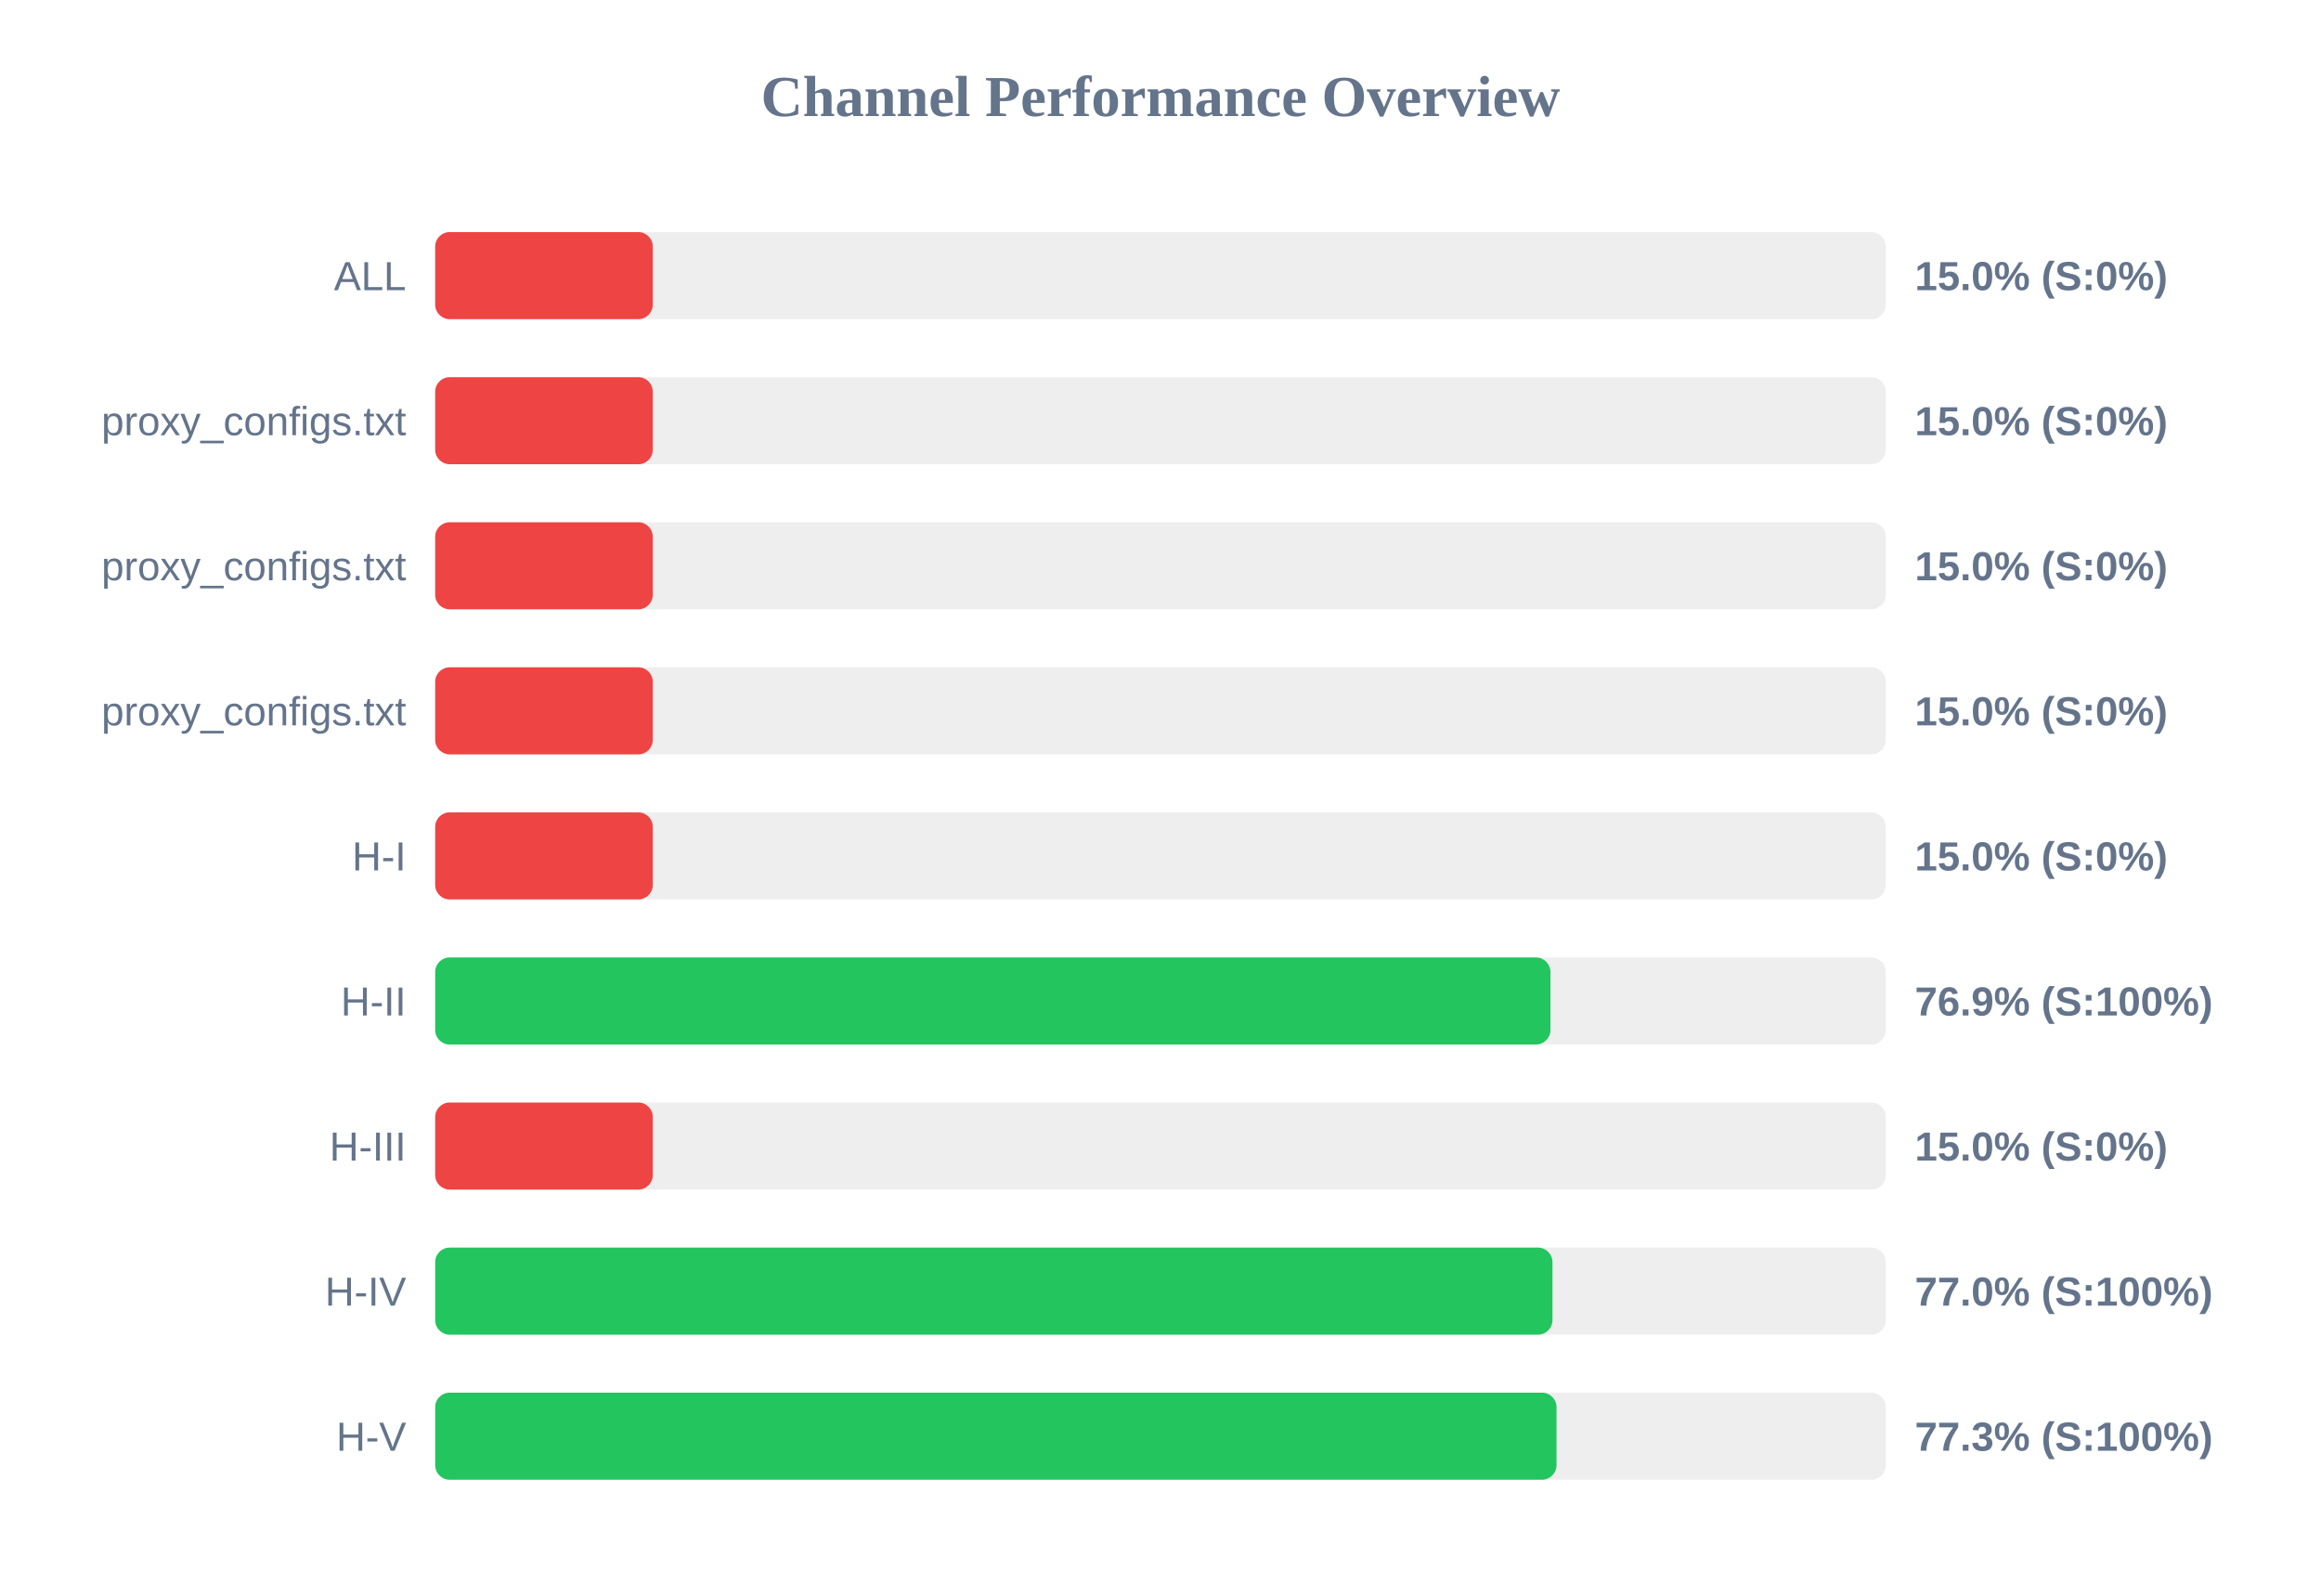
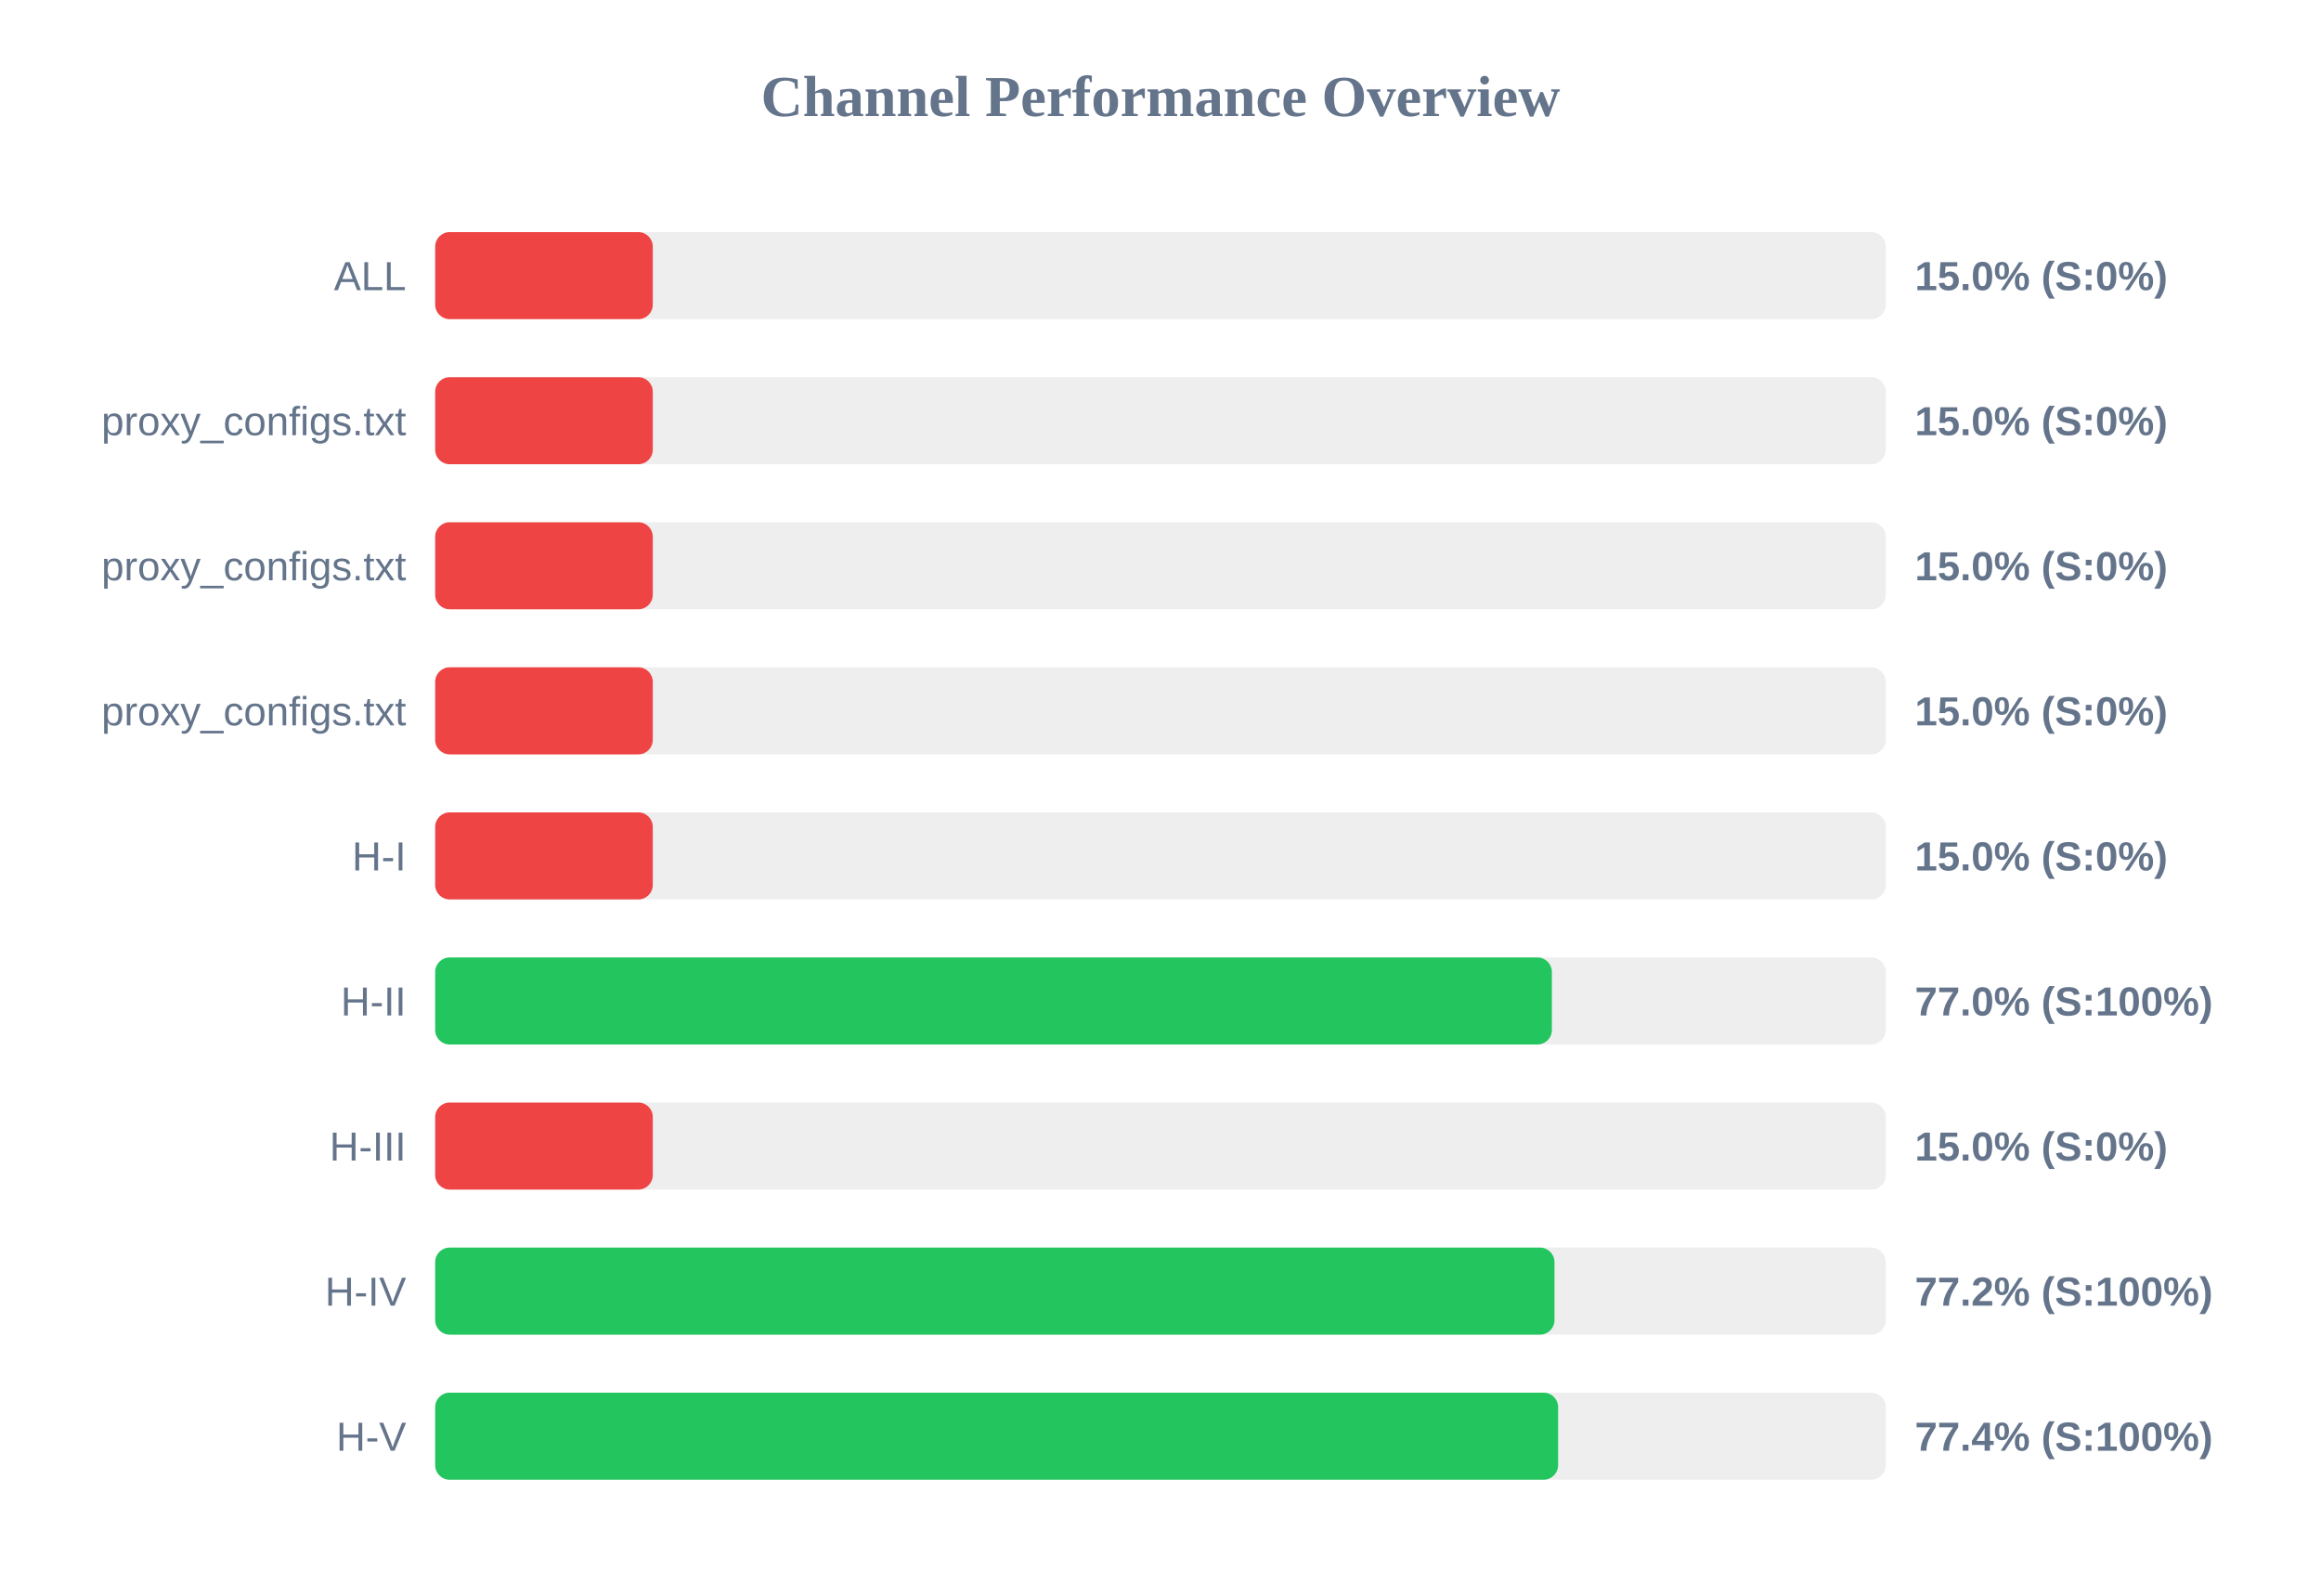
<svg xmlns="http://www.w3.org/2000/svg" width="800" height="550" version="1.1">
  <style>
        .row { font: 14px Arial; fill: #64748b; }
        .score { font: bold 14px Arial; fill: #64748b; }
    </style>
  <text x="400" y="40" text-anchor="middle" font-size="20px" font-weight="bold" fill="#64748b">Channel Performance Overview</text>
  <rect x="150" y="80" width="500" height="30" fill="#eee" rx="5" />
  <rect x="150" y="80" width="75.0" height="30" fill="#ef4444" rx="5" />
  <text x="140" y="100" text-anchor="end" class="row">ALL</text>
  <text x="660" y="100" text-anchor="start" class="score">15.0% (S:0%)</text>
  <rect x="150" y="130" width="500" height="30" fill="#eee" rx="5" />
  <rect x="150" y="130" width="75.0" height="30" fill="#ef4444" rx="5" />
  <text x="140" y="150" text-anchor="end" class="row">proxy_configs.txt</text>
  <text x="660" y="150" text-anchor="start" class="score">15.0% (S:0%)</text>
  <rect x="150" y="180" width="500" height="30" fill="#eee" rx="5" />
  <rect x="150" y="180" width="75.0" height="30" fill="#ef4444" rx="5" />
  <text x="140" y="200" text-anchor="end" class="row">proxy_configs.txt</text>
  <text x="660" y="200" text-anchor="start" class="score">15.0% (S:0%)</text>
  <rect x="150" y="230" width="500" height="30" fill="#eee" rx="5" />
  <rect x="150" y="230" width="75.0" height="30" fill="#ef4444" rx="5" />
  <text x="140" y="250" text-anchor="end" class="row">proxy_configs.txt</text>
  <text x="660" y="250" text-anchor="start" class="score">15.0% (S:0%)</text>
  <rect x="150" y="280" width="500" height="30" fill="#eee" rx="5" />
  <rect x="150" y="280" width="75.0" height="30" fill="#ef4444" rx="5" />
  <text x="140" y="300" text-anchor="end" class="row">H-I</text>
  <text x="660" y="300" text-anchor="start" class="score">15.0% (S:0%)</text>
  <rect x="150" y="330" width="500" height="30" fill="#eee" rx="5" />
-   <rect x="150" y="330" width="384.4" height="30" fill="#22c55e" rx="5" />
+   <rect x="150" y="330" width="384.9" height="30" fill="#22c55e" rx="5" />
  <text x="140" y="350" text-anchor="end" class="row">H-II</text>
-   <text x="660" y="350" text-anchor="start" class="score">76.9% (S:100%)</text>
+   <text x="660" y="350" text-anchor="start" class="score">77.0% (S:100%)</text>
  <rect x="150" y="380" width="500" height="30" fill="#eee" rx="5" />
  <rect x="150" y="380" width="75.0" height="30" fill="#ef4444" rx="5" />
  <text x="140" y="400" text-anchor="end" class="row">H-III</text>
  <text x="660" y="400" text-anchor="start" class="score">15.0% (S:0%)</text>
  <rect x="150" y="430" width="500" height="30" fill="#eee" rx="5" />
-   <rect x="150" y="430" width="385.1" height="30" fill="#22c55e" rx="5" />
+   <rect x="150" y="430" width="385.8" height="30" fill="#22c55e" rx="5" />
  <text x="140" y="450" text-anchor="end" class="row">H-IV</text>
-   <text x="660" y="450" text-anchor="start" class="score">77.0% (S:100%)</text>
+   <text x="660" y="450" text-anchor="start" class="score">77.2% (S:100%)</text>
  <rect x="150" y="480" width="500" height="30" fill="#eee" rx="5" />
-   <rect x="150" y="480" width="386.5" height="30" fill="#22c55e" rx="5" />
+   <rect x="150" y="480" width="387.05" height="30" fill="#22c55e" rx="5" />
  <text x="140" y="500" text-anchor="end" class="row">H-V</text>
-   <text x="660" y="500" text-anchor="start" class="score">77.3% (S:100%)</text>
+   <text x="660" y="500" text-anchor="start" class="score">77.4% (S:100%)</text>
</svg>
